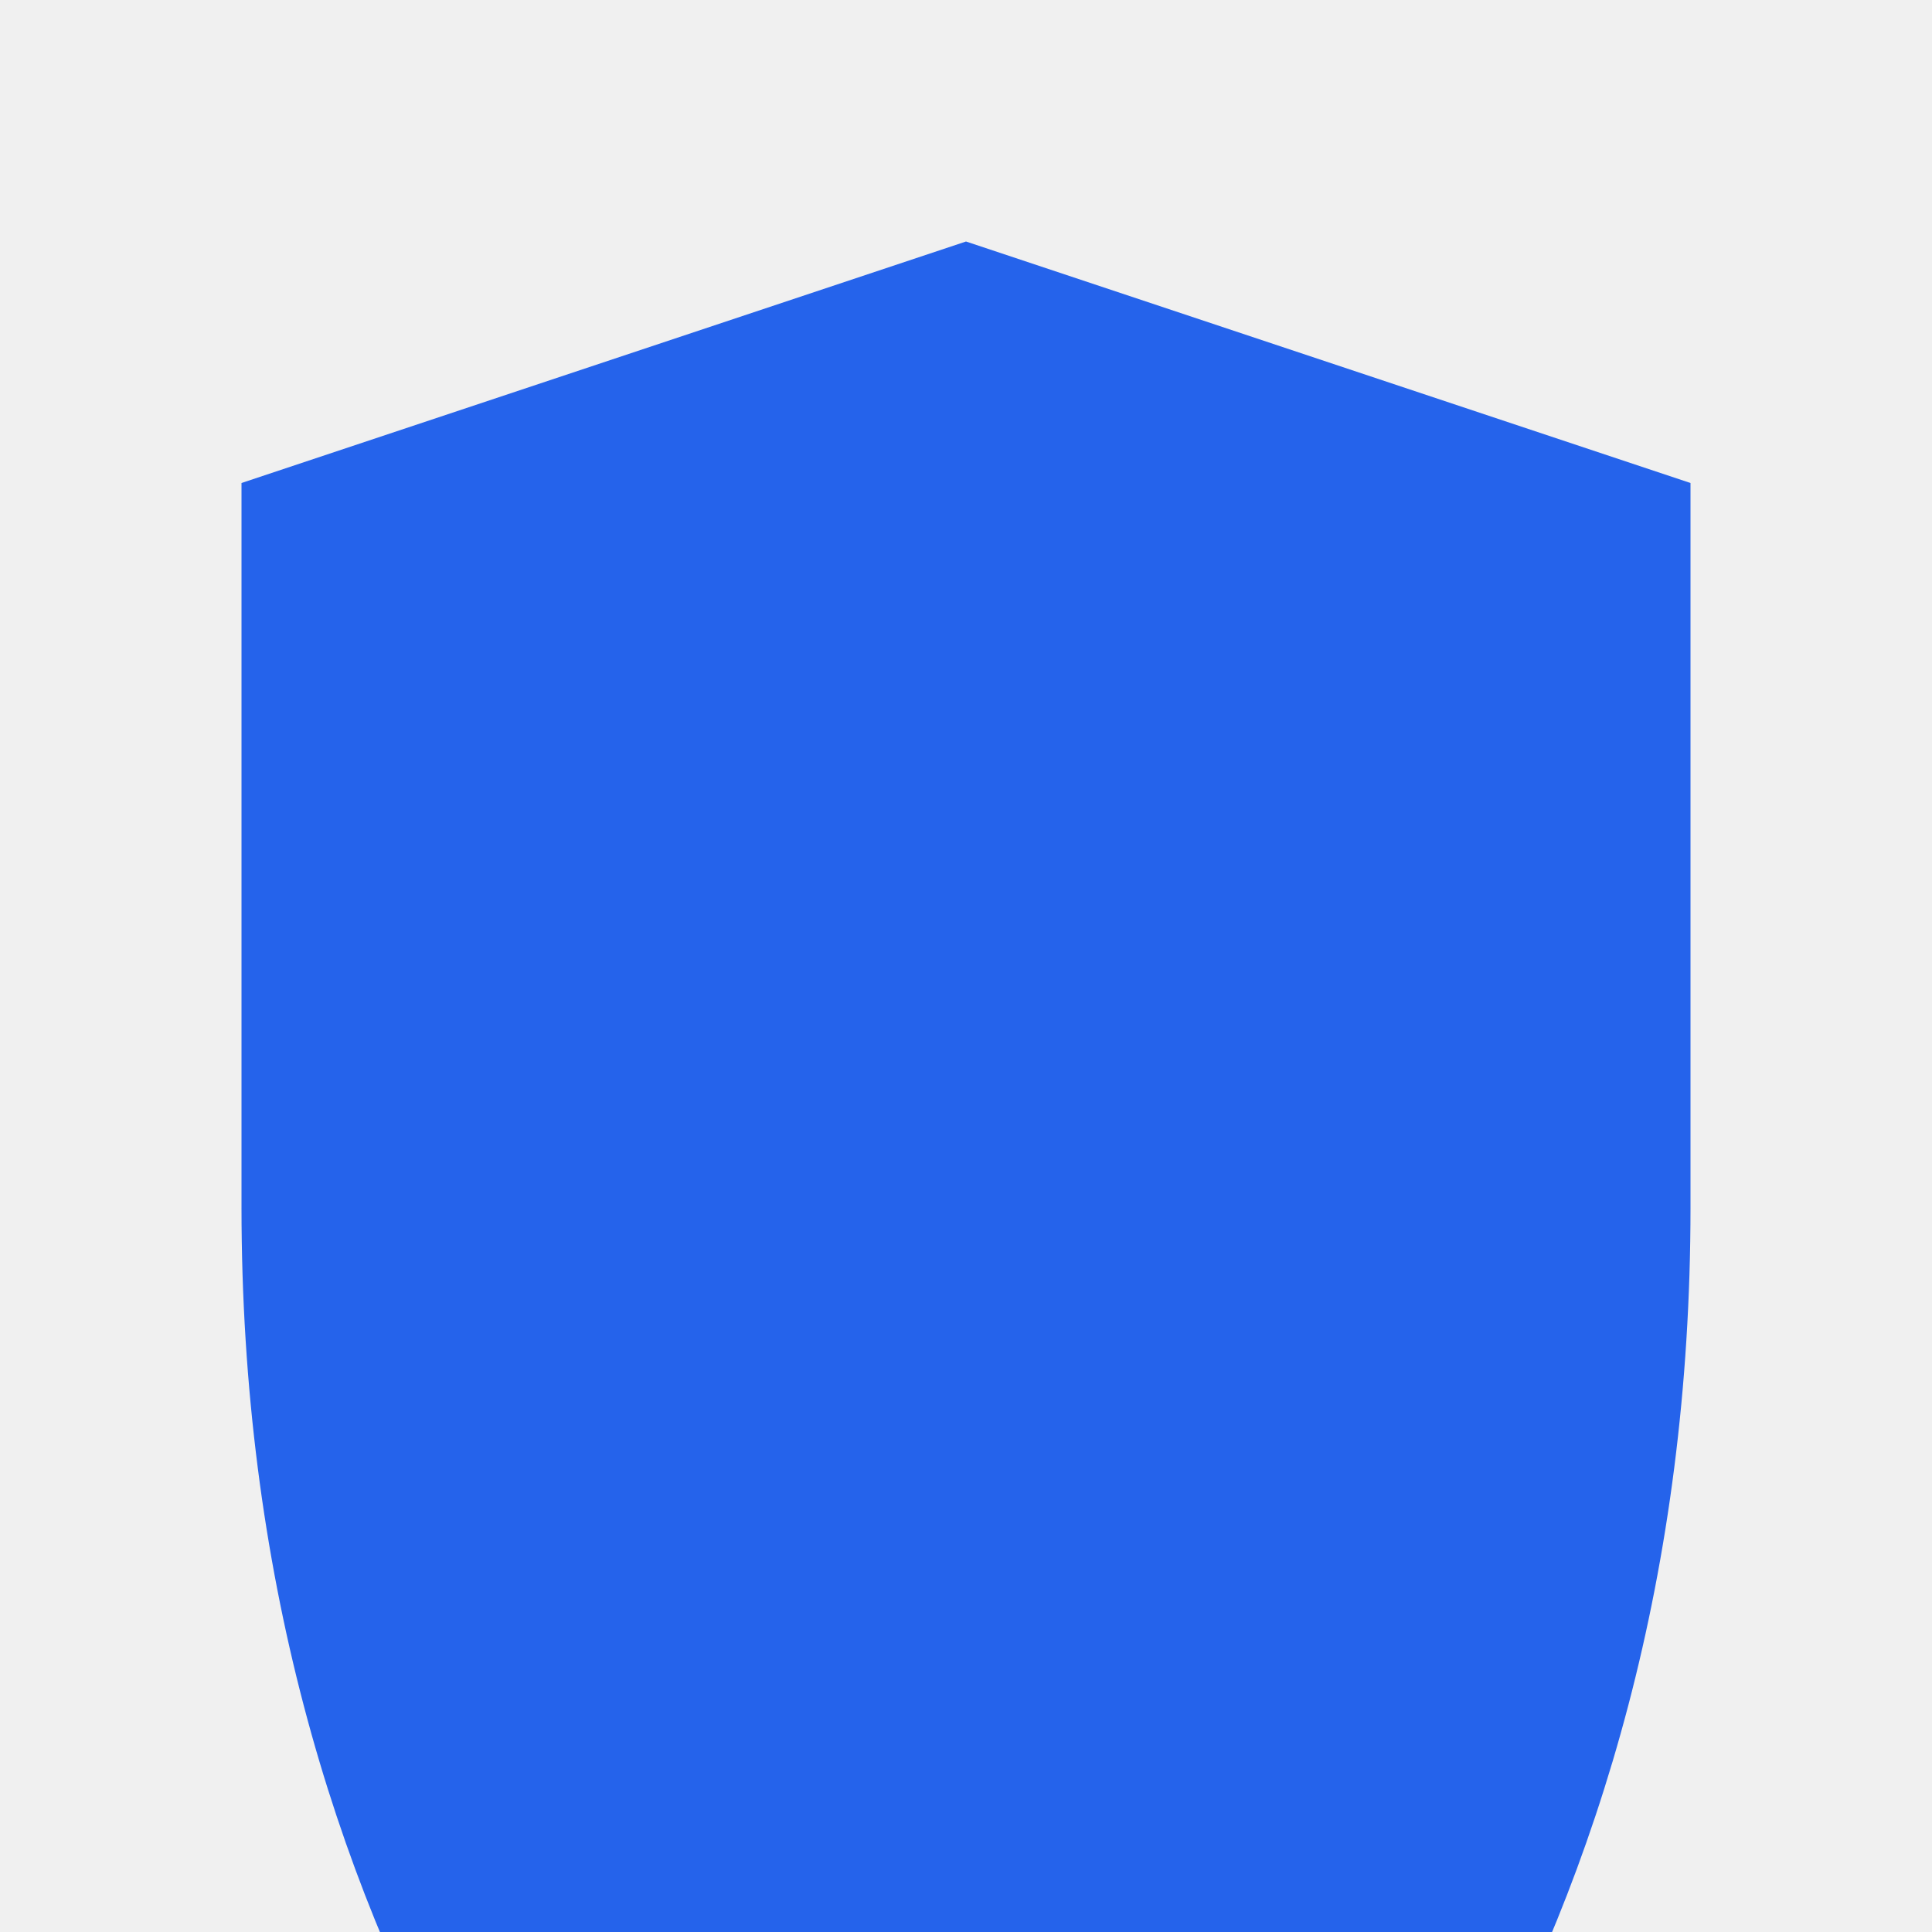
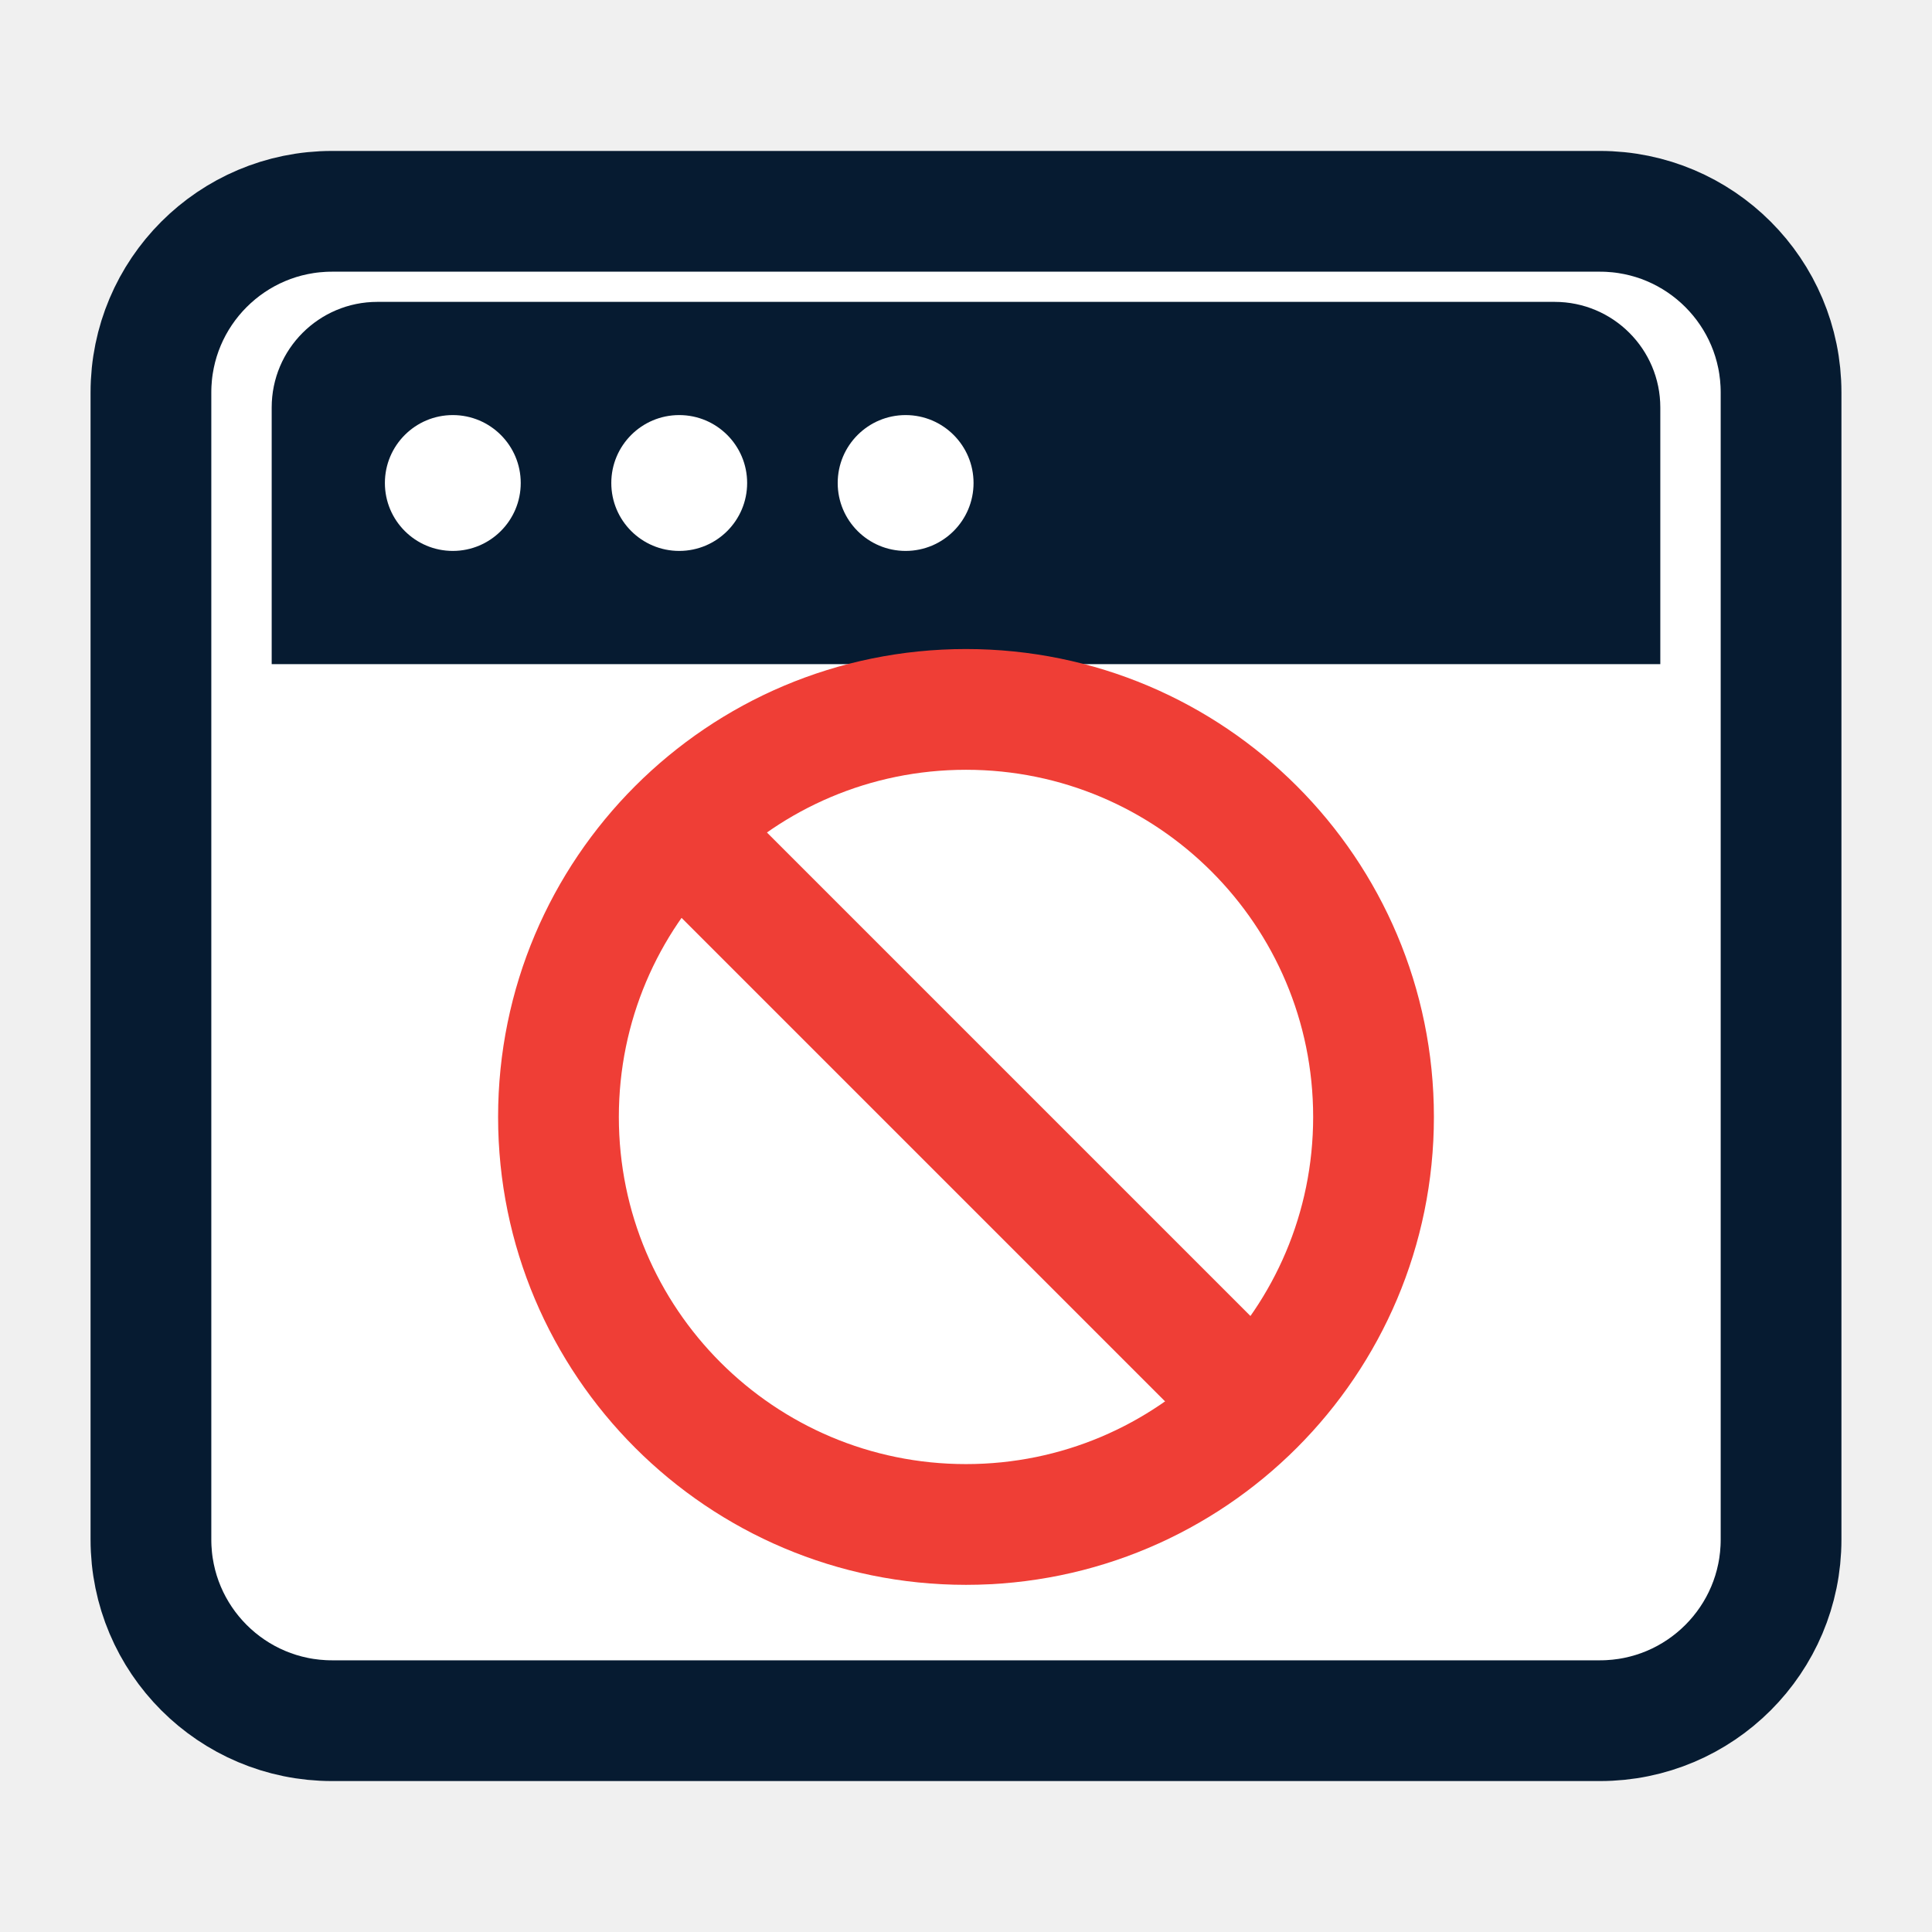
- <svg xmlns="http://www.w3.org/2000/svg" viewBox="0 0 16 16" fill="none">
-   <path d="M8 2L2 4v6c0 6 3 10 6 12c3 -2 6 -6 6 -12V4L8 2z" fill="#2563EB" />
+ <svg xmlns="http://www.w3.org/2000/svg" viewBox="0 0 128 128" fill="none">
+   <rect x="10" y="14" width="108" height="100" rx="12" fill="#FFFFFF" />
+   <rect x="10" y="14" width="108" height="100" rx="12" stroke="#061B31" stroke-width="8" />
+   <path d="M18 27C18 23.134 21.134 20 25 20H103C106.866 20 110 23.134 110 27V44H18V27Z" fill="#061B31" />
+   <circle cx="30" cy="32" r="4.5" fill="#FFFFFF" />
+   <circle cx="45" cy="32" r="4.5" fill="#FFFFFF" />
+   <circle cx="60" cy="32" r="4.5" fill="#FFFFFF" />
+   <circle cx="64" cy="74" r="27" fill="#FFFFFF" stroke="#EF3E36" stroke-width="8" />
+   <path d="M47 57L81 91" stroke="#EF3E36" stroke-width="8" stroke-linecap="round" />
</svg>
